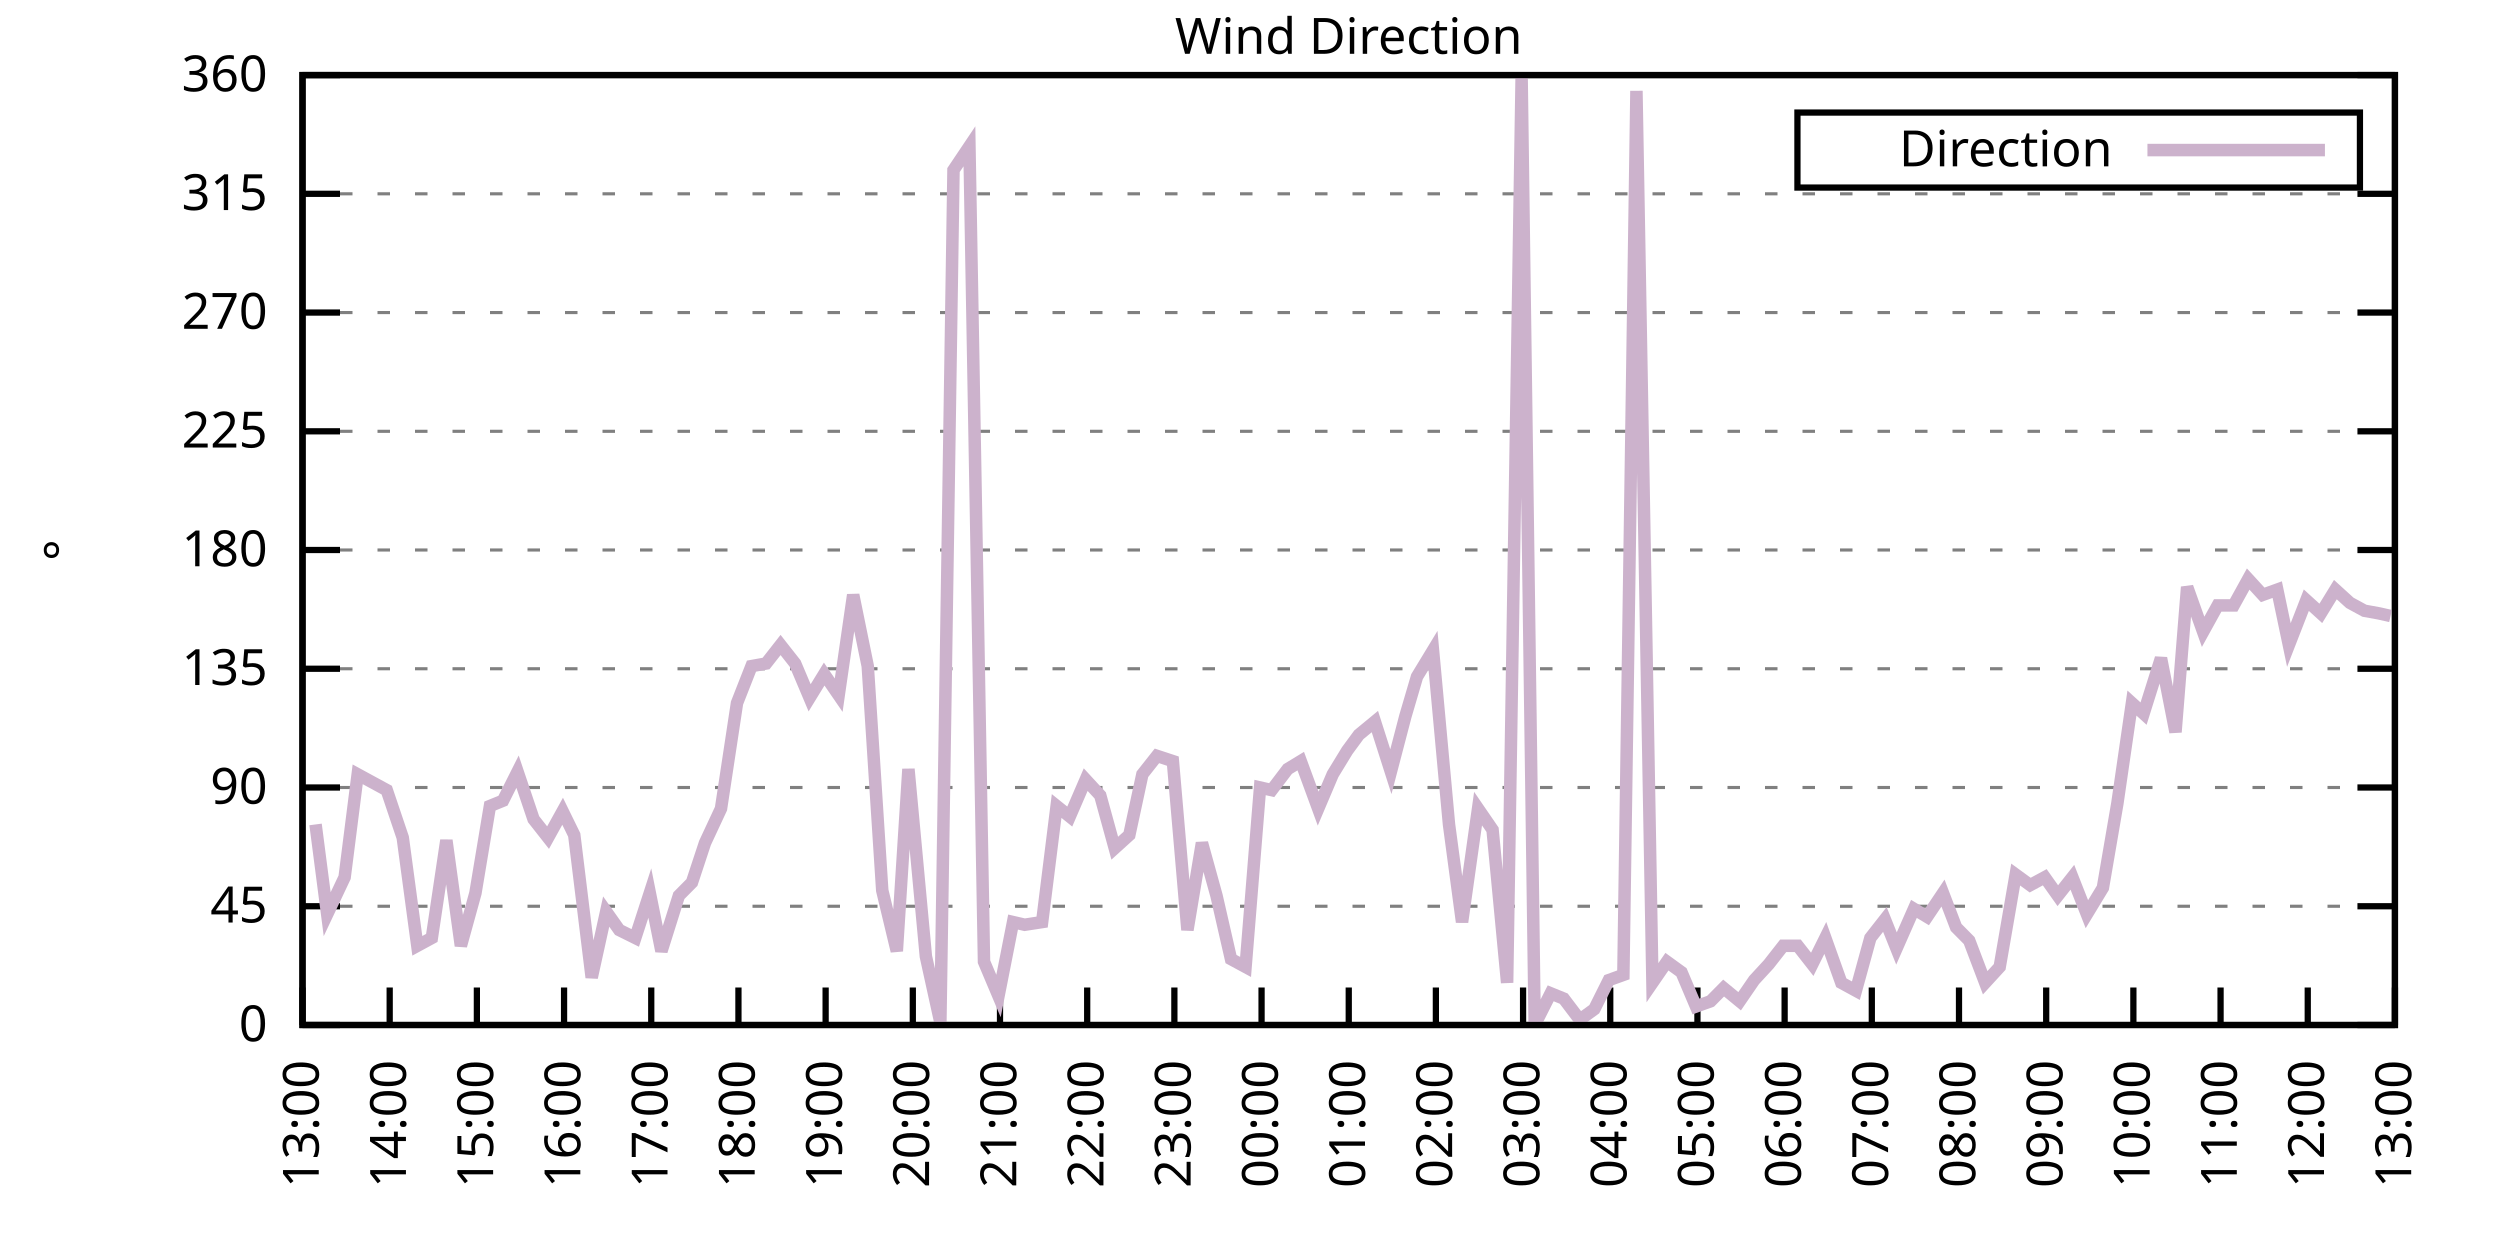
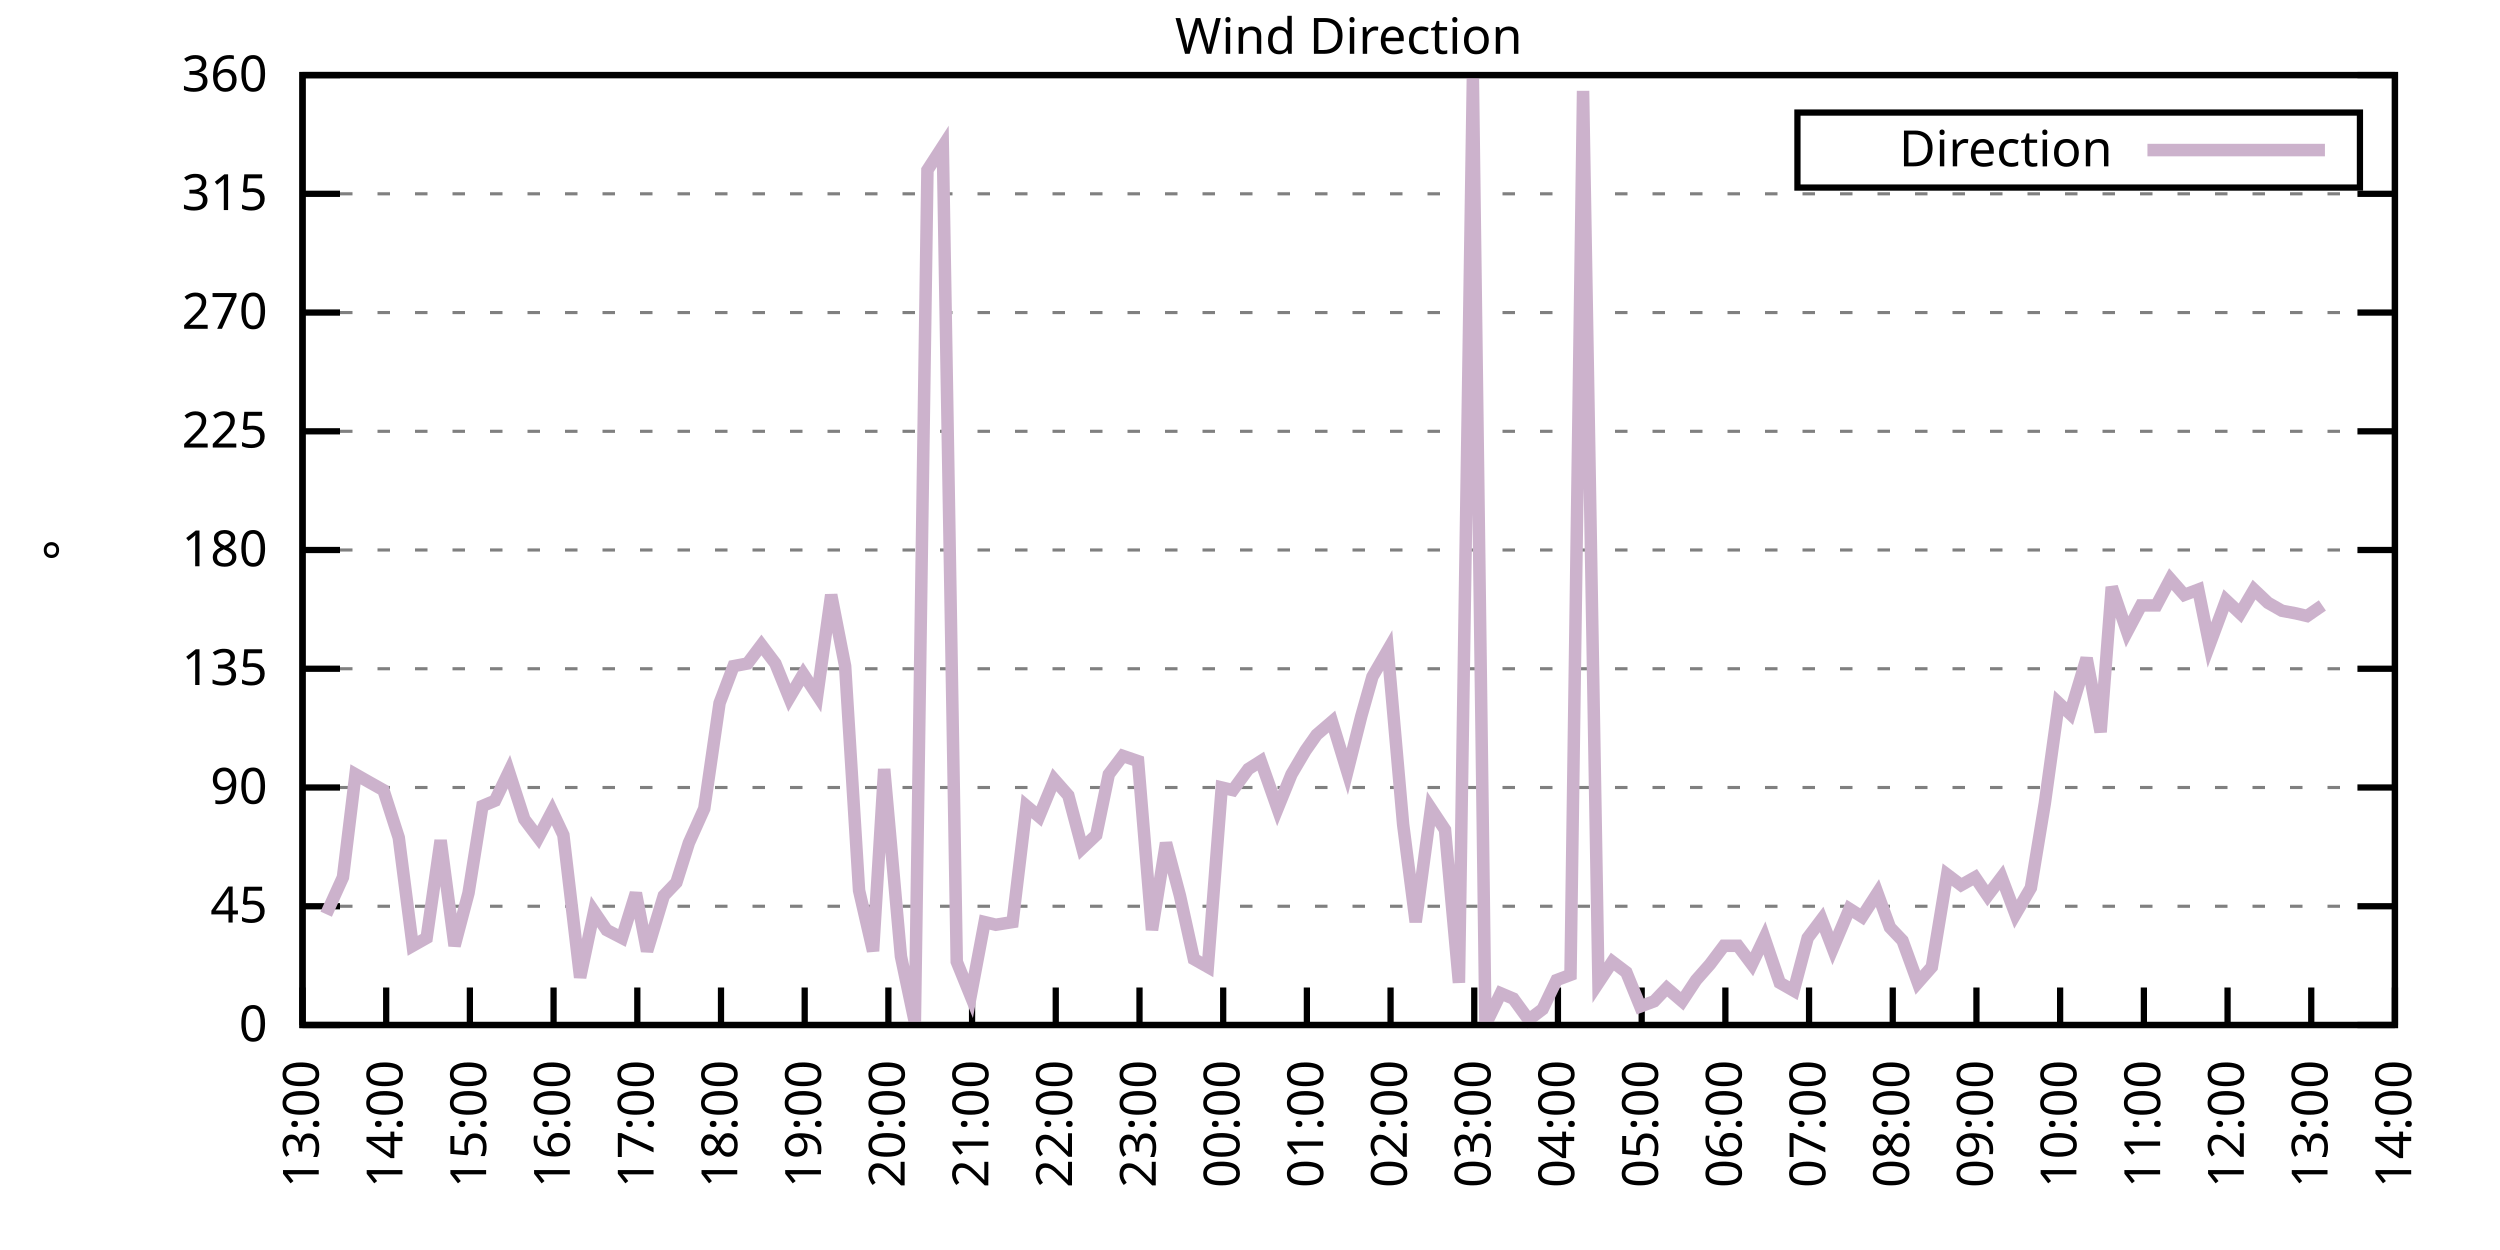
<svg xmlns="http://www.w3.org/2000/svg" xmlns:xlink="http://www.w3.org/1999/xlink" width="400" height="200" viewBox="0 0 400 200">
  <g id="gnuplot_canvas">
    <rect x="0" y="0" width="400" height="200" fill="none" />
    <defs>
      <circle id="gpDot" r="0.5" stroke-width="0.5" stroke="currentColor" />
      <path id="gpPt0" stroke-width="0.333" stroke="currentColor" d="M-1,0 h2 M0,-1 v2" />
      <path id="gpPt1" stroke-width="0.333" stroke="currentColor" d="M-1,-1 L1,1 M1,-1 L-1,1" />
      <path id="gpPt2" stroke-width="0.333" stroke="currentColor" d="M-1,0 L1,0 M0,-1 L0,1 M-1,-1 L1,1 M-1,1 L1,-1" />
      <rect id="gpPt3" stroke-width="0.333" stroke="currentColor" x="-1" y="-1" width="2" height="2" />
      <rect id="gpPt4" stroke-width="0.333" stroke="currentColor" fill="currentColor" x="-1" y="-1" width="2" height="2" />
      <circle id="gpPt5" stroke-width="0.333" stroke="currentColor" cx="0" cy="0" r="1" />
      <use xlink:href="#gpPt5" id="gpPt6" fill="currentColor" stroke="none" />
      <path id="gpPt7" stroke-width="0.333" stroke="currentColor" d="M0,-1.33 L-1.33,0.67 L1.33,0.67 z" />
      <use xlink:href="#gpPt7" id="gpPt8" fill="currentColor" stroke="none" />
      <use xlink:href="#gpPt7" id="gpPt9" stroke="currentColor" transform="rotate(180)" />
      <use xlink:href="#gpPt9" id="gpPt10" fill="currentColor" stroke="none" />
      <use xlink:href="#gpPt3" id="gpPt11" stroke="currentColor" transform="rotate(45)" />
      <use xlink:href="#gpPt11" id="gpPt12" fill="currentColor" stroke="none" />
      <path id="gpPt13" stroke-width="0.333" stroke="currentColor" d="M0,1.330 L1.265,0.411 L0.782,-1.067 L-0.782,-1.076 L-1.265,0.411 z" />
      <use xlink:href="#gpPt13" id="gpPt14" fill="currentColor" stroke="none" />
      <filter id="textbox" filterUnits="objectBoundingBox" x="0" y="0" height="1" width="1">
        <feFlood flood-color="white" flood-opacity="1" result="bgnd" />
        <feComposite in="SourceGraphic" in2="bgnd" operator="atop" />
      </filter>
      <filter id="greybox" filterUnits="objectBoundingBox" x="0" y="0" height="1" width="1">
        <feFlood flood-color="lightgrey" flood-opacity="1" result="grey" />
        <feComposite in="SourceGraphic" in2="grey" operator="atop" />
      </filter>
    </defs>
    <g fill="none" color="white" stroke="currentColor" stroke-width="1.00" stroke-linecap="butt" stroke-linejoin="miter">
</g>
    <g fill="none" color="black" stroke="currentColor" stroke-width="1.00" stroke-linecap="butt" stroke-linejoin="miter">
      <g stroke="none" shape-rendering="crispEdges">
        <polygon fill="rgb(255, 255, 255)" points="48.40,164.00 383.18,164.00 383.18,12.02 48.40,12.02 " />
      </g>
    </g>
    <g fill="none" color="black" stroke="currentColor" stroke-width="1.00" stroke-linecap="butt" stroke-linejoin="miter">
</g>
    <g fill="none" color="black" stroke="black" stroke-width="0.50" stroke-linecap="butt" stroke-linejoin="miter">
</g>
    <g fill="none" color="gray" stroke="currentColor" stroke-width="0.50" stroke-linecap="butt" stroke-linejoin="miter">
      <path stroke="gray" stroke-dasharray="2,4" class="gridline" d="M48.40,164.00 L383.19,164.00  " />
    </g>
    <g fill="none" color="gray" stroke="gray" stroke-width="1.00" stroke-linecap="butt" stroke-linejoin="miter">
</g>
    <g fill="none" color="black" stroke="currentColor" stroke-width="1.00" stroke-linecap="butt" stroke-linejoin="miter">
      <path stroke="black" d="M48.40,164.00 L54.40,164.00 M383.19,164.00 L377.19,164.00  " />
      <g transform="translate(42.80,166.60)" stroke="none" fill="black" font-family="Sans" font-size="8.00" text-anchor="end">
        <text>
          <tspan font-family="Sans"> 0</tspan>
        </text>
      </g>
    </g>
    <g fill="none" color="black" stroke="currentColor" stroke-width="1.00" stroke-linecap="butt" stroke-linejoin="miter">
</g>
    <g fill="none" color="black" stroke="black" stroke-width="0.50" stroke-linecap="butt" stroke-linejoin="miter">
</g>
    <g fill="none" color="gray" stroke="currentColor" stroke-width="0.50" stroke-linecap="butt" stroke-linejoin="miter">
      <path stroke="gray" stroke-dasharray="2,4" class="gridline" d="M48.40,145.00 L383.19,145.00  " />
    </g>
    <g fill="none" color="gray" stroke="gray" stroke-width="1.00" stroke-linecap="butt" stroke-linejoin="miter">
</g>
    <g fill="none" color="black" stroke="currentColor" stroke-width="1.00" stroke-linecap="butt" stroke-linejoin="miter">
      <path stroke="black" d="M48.40,145.00 L54.40,145.00 M383.19,145.00 L377.19,145.00  " />
      <g transform="translate(42.80,147.60)" stroke="none" fill="black" font-family="Sans" font-size="8.00" text-anchor="end">
        <text>
          <tspan font-family="Sans"> 45</tspan>
        </text>
      </g>
    </g>
    <g fill="none" color="black" stroke="currentColor" stroke-width="1.00" stroke-linecap="butt" stroke-linejoin="miter">
</g>
    <g fill="none" color="black" stroke="black" stroke-width="0.50" stroke-linecap="butt" stroke-linejoin="miter">
</g>
    <g fill="none" color="gray" stroke="currentColor" stroke-width="0.50" stroke-linecap="butt" stroke-linejoin="miter">
      <path stroke="gray" stroke-dasharray="2,4" class="gridline" d="M48.40,126.00 L383.19,126.00  " />
    </g>
    <g fill="none" color="gray" stroke="gray" stroke-width="1.00" stroke-linecap="butt" stroke-linejoin="miter">
</g>
    <g fill="none" color="black" stroke="currentColor" stroke-width="1.00" stroke-linecap="butt" stroke-linejoin="miter">
      <path stroke="black" d="M48.40,126.00 L54.40,126.00 M383.19,126.00 L377.19,126.00  " />
      <g transform="translate(42.80,128.60)" stroke="none" fill="black" font-family="Sans" font-size="8.00" text-anchor="end">
        <text>
          <tspan font-family="Sans"> 90</tspan>
        </text>
      </g>
    </g>
    <g fill="none" color="black" stroke="currentColor" stroke-width="1.00" stroke-linecap="butt" stroke-linejoin="miter">
</g>
    <g fill="none" color="black" stroke="black" stroke-width="0.50" stroke-linecap="butt" stroke-linejoin="miter">
</g>
    <g fill="none" color="gray" stroke="currentColor" stroke-width="0.50" stroke-linecap="butt" stroke-linejoin="miter">
      <path stroke="gray" stroke-dasharray="2,4" class="gridline" d="M48.40,107.00 L383.19,107.00  " />
    </g>
    <g fill="none" color="gray" stroke="gray" stroke-width="1.00" stroke-linecap="butt" stroke-linejoin="miter">
</g>
    <g fill="none" color="black" stroke="currentColor" stroke-width="1.00" stroke-linecap="butt" stroke-linejoin="miter">
      <path stroke="black" d="M48.40,107.00 L54.40,107.00 M383.19,107.00 L377.19,107.00  " />
      <g transform="translate(42.80,109.60)" stroke="none" fill="black" font-family="Sans" font-size="8.00" text-anchor="end">
        <text>
          <tspan font-family="Sans"> 135</tspan>
        </text>
      </g>
    </g>
    <g fill="none" color="black" stroke="currentColor" stroke-width="1.00" stroke-linecap="butt" stroke-linejoin="miter">
</g>
    <g fill="none" color="black" stroke="black" stroke-width="0.50" stroke-linecap="butt" stroke-linejoin="miter">
</g>
    <g fill="none" color="gray" stroke="currentColor" stroke-width="0.50" stroke-linecap="butt" stroke-linejoin="miter">
      <path stroke="gray" stroke-dasharray="2,4" class="gridline" d="M48.40,88.00 L383.19,88.00  " />
    </g>
    <g fill="none" color="gray" stroke="gray" stroke-width="1.00" stroke-linecap="butt" stroke-linejoin="miter">
</g>
    <g fill="none" color="black" stroke="currentColor" stroke-width="1.00" stroke-linecap="butt" stroke-linejoin="miter">
      <path stroke="black" d="M48.40,88.00 L54.40,88.00 M383.19,88.00 L377.19,88.00  " />
      <g transform="translate(42.80,90.60)" stroke="none" fill="black" font-family="Sans" font-size="8.00" text-anchor="end">
        <text>
          <tspan font-family="Sans"> 180</tspan>
        </text>
      </g>
    </g>
    <g fill="none" color="black" stroke="currentColor" stroke-width="1.00" stroke-linecap="butt" stroke-linejoin="miter">
</g>
    <g fill="none" color="black" stroke="black" stroke-width="0.50" stroke-linecap="butt" stroke-linejoin="miter">
</g>
    <g fill="none" color="gray" stroke="currentColor" stroke-width="0.50" stroke-linecap="butt" stroke-linejoin="miter">
      <path stroke="gray" stroke-dasharray="2,4" class="gridline" d="M48.40,69.01 L383.19,69.01  " />
    </g>
    <g fill="none" color="gray" stroke="gray" stroke-width="1.00" stroke-linecap="butt" stroke-linejoin="miter">
</g>
    <g fill="none" color="black" stroke="currentColor" stroke-width="1.00" stroke-linecap="butt" stroke-linejoin="miter">
      <path stroke="black" d="M48.40,69.01 L54.40,69.01 M383.19,69.01 L377.19,69.01  " />
      <g transform="translate(42.80,71.61)" stroke="none" fill="black" font-family="Sans" font-size="8.00" text-anchor="end">
        <text>
          <tspan font-family="Sans"> 225</tspan>
        </text>
      </g>
    </g>
    <g fill="none" color="black" stroke="currentColor" stroke-width="1.00" stroke-linecap="butt" stroke-linejoin="miter">
</g>
    <g fill="none" color="black" stroke="black" stroke-width="0.50" stroke-linecap="butt" stroke-linejoin="miter">
</g>
    <g fill="none" color="gray" stroke="currentColor" stroke-width="0.50" stroke-linecap="butt" stroke-linejoin="miter">
      <path stroke="gray" stroke-dasharray="2,4" class="gridline" d="M48.40,50.01 L383.19,50.01  " />
    </g>
    <g fill="none" color="gray" stroke="gray" stroke-width="1.00" stroke-linecap="butt" stroke-linejoin="miter">
</g>
    <g fill="none" color="black" stroke="currentColor" stroke-width="1.00" stroke-linecap="butt" stroke-linejoin="miter">
      <path stroke="black" d="M48.40,50.01 L54.40,50.01 M383.19,50.01 L377.19,50.01  " />
      <g transform="translate(42.80,52.61)" stroke="none" fill="black" font-family="Sans" font-size="8.00" text-anchor="end">
        <text>
          <tspan font-family="Sans"> 270</tspan>
        </text>
      </g>
    </g>
    <g fill="none" color="black" stroke="currentColor" stroke-width="1.00" stroke-linecap="butt" stroke-linejoin="miter">
</g>
    <g fill="none" color="black" stroke="black" stroke-width="0.50" stroke-linecap="butt" stroke-linejoin="miter">
</g>
    <g fill="none" color="gray" stroke="currentColor" stroke-width="0.50" stroke-linecap="butt" stroke-linejoin="miter">
      <path stroke="gray" stroke-dasharray="2,4" class="gridline" d="M48.40,31.01 L383.19,31.01  " />
    </g>
    <g fill="none" color="gray" stroke="gray" stroke-width="1.00" stroke-linecap="butt" stroke-linejoin="miter">
</g>
    <g fill="none" color="black" stroke="currentColor" stroke-width="1.00" stroke-linecap="butt" stroke-linejoin="miter">
      <path stroke="black" d="M48.40,31.01 L54.40,31.01 M383.19,31.01 L377.19,31.01  " />
      <g transform="translate(42.80,33.61)" stroke="none" fill="black" font-family="Sans" font-size="8.00" text-anchor="end">
        <text>
          <tspan font-family="Sans"> 315</tspan>
        </text>
      </g>
    </g>
    <g fill="none" color="black" stroke="currentColor" stroke-width="1.00" stroke-linecap="butt" stroke-linejoin="miter">
</g>
    <g fill="none" color="black" stroke="black" stroke-width="0.50" stroke-linecap="butt" stroke-linejoin="miter">
</g>
    <g fill="none" color="gray" stroke="currentColor" stroke-width="0.50" stroke-linecap="butt" stroke-linejoin="miter">
      <path stroke="gray" stroke-dasharray="2,4" class="gridline" d="M48.40,12.01 L383.19,12.01  " />
    </g>
    <g fill="none" color="gray" stroke="gray" stroke-width="1.00" stroke-linecap="butt" stroke-linejoin="miter">
</g>
    <g fill="none" color="black" stroke="currentColor" stroke-width="1.00" stroke-linecap="butt" stroke-linejoin="miter">
      <path stroke="black" d="M48.40,12.01 L54.40,12.01 M383.19,12.01 L377.19,12.01  " />
      <g transform="translate(42.80,14.61)" stroke="none" fill="black" font-family="Sans" font-size="8.00" text-anchor="end">
        <text>
          <tspan font-family="Sans"> 360</tspan>
        </text>
      </g>
    </g>
    <g fill="none" color="black" stroke="currentColor" stroke-width="1.00" stroke-linecap="butt" stroke-linejoin="miter">
      <path stroke="black" d="M48.40,164.00 L48.40,158.00  " />
      <g transform="translate(51.00,169.60) rotate(270.00)" stroke="none" fill="black" font-family="Sans" font-size="8.00" text-anchor="end">
        <text>
          <tspan font-family="Sans">13:00</tspan>
        </text>
      </g>
    </g>
    <g fill="none" color="black" stroke="currentColor" stroke-width="1.00" stroke-linecap="butt" stroke-linejoin="miter">
-       <path stroke="black" d="M62.35,164.00 L62.35,158.00  " />
-       <g transform="translate(64.95,169.60) rotate(270.00)" stroke="none" fill="black" font-family="Sans" font-size="8.00" text-anchor="end">
+       <path stroke="black" d="M61.79,164.00 L61.79,158.00  " />
+       <g transform="translate(64.39,169.60) rotate(270.00)" stroke="none" fill="black" font-family="Sans" font-size="8.00" text-anchor="end">
        <text>
          <tspan font-family="Sans">14:00</tspan>
        </text>
      </g>
    </g>
    <g fill="none" color="black" stroke="currentColor" stroke-width="1.00" stroke-linecap="butt" stroke-linejoin="miter">
-       <path stroke="black" d="M76.30,164.00 L76.30,158.00  " />
-       <g transform="translate(78.90,169.60) rotate(270.00)" stroke="none" fill="black" font-family="Sans" font-size="8.00" text-anchor="end">
+       <path stroke="black" d="M75.18,164.00 L75.18,158.00  " />
+       <g transform="translate(77.78,169.60) rotate(270.00)" stroke="none" fill="black" font-family="Sans" font-size="8.00" text-anchor="end">
        <text>
          <tspan font-family="Sans">15:00</tspan>
        </text>
      </g>
    </g>
    <g fill="none" color="black" stroke="currentColor" stroke-width="1.00" stroke-linecap="butt" stroke-linejoin="miter">
-       <path stroke="black" d="M90.25,164.00 L90.25,158.00  " />
-       <g transform="translate(92.85,169.60) rotate(270.00)" stroke="none" fill="black" font-family="Sans" font-size="8.00" text-anchor="end">
+       <path stroke="black" d="M88.57,164.00 L88.57,158.00  " />
+       <g transform="translate(91.17,169.60) rotate(270.00)" stroke="none" fill="black" font-family="Sans" font-size="8.00" text-anchor="end">
        <text>
          <tspan font-family="Sans">16:00</tspan>
        </text>
      </g>
    </g>
    <g fill="none" color="black" stroke="currentColor" stroke-width="1.00" stroke-linecap="butt" stroke-linejoin="miter">
-       <path stroke="black" d="M104.20,164.00 L104.20,158.00  " />
-       <g transform="translate(106.80,169.60) rotate(270.00)" stroke="none" fill="black" font-family="Sans" font-size="8.00" text-anchor="end">
+       <path stroke="black" d="M101.97,164.00 L101.97,158.00  " />
+       <g transform="translate(104.57,169.60) rotate(270.00)" stroke="none" fill="black" font-family="Sans" font-size="8.00" text-anchor="end">
        <text>
          <tspan font-family="Sans">17:00</tspan>
        </text>
      </g>
    </g>
    <g fill="none" color="black" stroke="currentColor" stroke-width="1.00" stroke-linecap="butt" stroke-linejoin="miter">
-       <path stroke="black" d="M118.15,164.00 L118.15,158.00  " />
-       <g transform="translate(120.75,169.60) rotate(270.00)" stroke="none" fill="black" font-family="Sans" font-size="8.00" text-anchor="end">
+       <path stroke="black" d="M115.36,164.00 L115.36,158.00  " />
+       <g transform="translate(117.96,169.60) rotate(270.00)" stroke="none" fill="black" font-family="Sans" font-size="8.00" text-anchor="end">
        <text>
          <tspan font-family="Sans">18:00</tspan>
        </text>
      </g>
    </g>
    <g fill="none" color="black" stroke="currentColor" stroke-width="1.00" stroke-linecap="butt" stroke-linejoin="miter">
-       <path stroke="black" d="M132.10,164.00 L132.10,158.00  " />
-       <g transform="translate(134.70,169.60) rotate(270.00)" stroke="none" fill="black" font-family="Sans" font-size="8.00" text-anchor="end">
+       <path stroke="black" d="M128.75,164.00 L128.75,158.00  " />
+       <g transform="translate(131.35,169.60) rotate(270.00)" stroke="none" fill="black" font-family="Sans" font-size="8.00" text-anchor="end">
        <text>
          <tspan font-family="Sans">19:00</tspan>
        </text>
      </g>
    </g>
    <g fill="none" color="black" stroke="currentColor" stroke-width="1.00" stroke-linecap="butt" stroke-linejoin="miter">
-       <path stroke="black" d="M146.05,164.00 L146.05,158.00  " />
-       <g transform="translate(148.65,169.60) rotate(270.00)" stroke="none" fill="black" font-family="Sans" font-size="8.00" text-anchor="end">
+       <path stroke="black" d="M142.14,164.00 L142.14,158.00  " />
+       <g transform="translate(144.74,169.60) rotate(270.00)" stroke="none" fill="black" font-family="Sans" font-size="8.00" text-anchor="end">
        <text>
          <tspan font-family="Sans">20:00</tspan>
        </text>
      </g>
    </g>
    <g fill="none" color="black" stroke="currentColor" stroke-width="1.00" stroke-linecap="butt" stroke-linejoin="miter">
-       <path stroke="black" d="M160.00,164.00 L160.00,158.00  " />
-       <g transform="translate(162.60,169.60) rotate(270.00)" stroke="none" fill="black" font-family="Sans" font-size="8.00" text-anchor="end">
+       <path stroke="black" d="M155.53,164.00 L155.53,158.00  " />
+       <g transform="translate(158.13,169.60) rotate(270.00)" stroke="none" fill="black" font-family="Sans" font-size="8.00" text-anchor="end">
        <text>
          <tspan font-family="Sans">21:00</tspan>
        </text>
      </g>
    </g>
    <g fill="none" color="black" stroke="currentColor" stroke-width="1.00" stroke-linecap="butt" stroke-linejoin="miter">
-       <path stroke="black" d="M173.95,164.00 L173.95,158.00  " />
-       <g transform="translate(176.55,169.60) rotate(270.00)" stroke="none" fill="black" font-family="Sans" font-size="8.00" text-anchor="end">
+       <path stroke="black" d="M168.92,164.00 L168.92,158.00  " />
+       <g transform="translate(171.52,169.60) rotate(270.00)" stroke="none" fill="black" font-family="Sans" font-size="8.00" text-anchor="end">
        <text>
          <tspan font-family="Sans">22:00</tspan>
        </text>
      </g>
    </g>
    <g fill="none" color="black" stroke="currentColor" stroke-width="1.00" stroke-linecap="butt" stroke-linejoin="miter">
-       <path stroke="black" d="M187.90,164.00 L187.90,158.00  " />
-       <g transform="translate(190.50,169.60) rotate(270.00)" stroke="none" fill="black" font-family="Sans" font-size="8.00" text-anchor="end">
+       <path stroke="black" d="M182.32,164.00 L182.32,158.00  " />
+       <g transform="translate(184.92,169.60) rotate(270.00)" stroke="none" fill="black" font-family="Sans" font-size="8.00" text-anchor="end">
        <text>
          <tspan font-family="Sans">23:00</tspan>
        </text>
      </g>
    </g>
    <g fill="none" color="black" stroke="currentColor" stroke-width="1.00" stroke-linecap="butt" stroke-linejoin="miter">
-       <path stroke="black" d="M201.85,164.00 L201.85,158.00  " />
-       <g transform="translate(204.45,169.60) rotate(270.00)" stroke="none" fill="black" font-family="Sans" font-size="8.00" text-anchor="end">
+       <path stroke="black" d="M195.71,164.00 L195.71,158.00  " />
+       <g transform="translate(198.31,169.60) rotate(270.00)" stroke="none" fill="black" font-family="Sans" font-size="8.00" text-anchor="end">
        <text>
          <tspan font-family="Sans">00:00</tspan>
        </text>
      </g>
    </g>
    <g fill="none" color="black" stroke="currentColor" stroke-width="1.00" stroke-linecap="butt" stroke-linejoin="miter">
-       <path stroke="black" d="M215.80,164.00 L215.80,158.00  " />
-       <g transform="translate(218.40,169.60) rotate(270.00)" stroke="none" fill="black" font-family="Sans" font-size="8.00" text-anchor="end">
+       <path stroke="black" d="M209.10,164.00 L209.10,158.00  " />
+       <g transform="translate(211.70,169.60) rotate(270.00)" stroke="none" fill="black" font-family="Sans" font-size="8.00" text-anchor="end">
        <text>
          <tspan font-family="Sans">01:00</tspan>
        </text>
      </g>
    </g>
    <g fill="none" color="black" stroke="currentColor" stroke-width="1.00" stroke-linecap="butt" stroke-linejoin="miter">
-       <path stroke="black" d="M229.74,164.00 L229.74,158.00  " />
-       <g transform="translate(232.34,169.60) rotate(270.00)" stroke="none" fill="black" font-family="Sans" font-size="8.00" text-anchor="end">
+       <path stroke="black" d="M222.49,164.00 L222.49,158.00  " />
+       <g transform="translate(225.09,169.60) rotate(270.00)" stroke="none" fill="black" font-family="Sans" font-size="8.00" text-anchor="end">
        <text>
          <tspan font-family="Sans">02:00</tspan>
        </text>
      </g>
    </g>
    <g fill="none" color="black" stroke="currentColor" stroke-width="1.00" stroke-linecap="butt" stroke-linejoin="miter">
-       <path stroke="black" d="M243.69,164.00 L243.69,158.00  " />
-       <g transform="translate(246.29,169.60) rotate(270.00)" stroke="none" fill="black" font-family="Sans" font-size="8.00" text-anchor="end">
+       <path stroke="black" d="M235.88,164.00 L235.88,158.00  " />
+       <g transform="translate(238.48,169.60) rotate(270.00)" stroke="none" fill="black" font-family="Sans" font-size="8.00" text-anchor="end">
        <text>
          <tspan font-family="Sans">03:00</tspan>
        </text>
      </g>
    </g>
    <g fill="none" color="black" stroke="currentColor" stroke-width="1.00" stroke-linecap="butt" stroke-linejoin="miter">
-       <path stroke="black" d="M257.64,164.00 L257.64,158.00  " />
-       <g transform="translate(260.24,169.60) rotate(270.00)" stroke="none" fill="black" font-family="Sans" font-size="8.00" text-anchor="end">
+       <path stroke="black" d="M249.27,164.00 L249.27,158.00  " />
+       <g transform="translate(251.87,169.60) rotate(270.00)" stroke="none" fill="black" font-family="Sans" font-size="8.00" text-anchor="end">
        <text>
          <tspan font-family="Sans">04:00</tspan>
        </text>
      </g>
    </g>
    <g fill="none" color="black" stroke="currentColor" stroke-width="1.00" stroke-linecap="butt" stroke-linejoin="miter">
-       <path stroke="black" d="M271.59,164.00 L271.59,158.00  " />
-       <g transform="translate(274.19,169.60) rotate(270.00)" stroke="none" fill="black" font-family="Sans" font-size="8.00" text-anchor="end">
+       <path stroke="black" d="M262.67,164.00 L262.67,158.00  " />
+       <g transform="translate(265.27,169.60) rotate(270.00)" stroke="none" fill="black" font-family="Sans" font-size="8.00" text-anchor="end">
        <text>
          <tspan font-family="Sans">05:00</tspan>
        </text>
      </g>
    </g>
    <g fill="none" color="black" stroke="currentColor" stroke-width="1.00" stroke-linecap="butt" stroke-linejoin="miter">
-       <path stroke="black" d="M285.54,164.00 L285.54,158.00  " />
-       <g transform="translate(288.14,169.60) rotate(270.00)" stroke="none" fill="black" font-family="Sans" font-size="8.00" text-anchor="end">
+       <path stroke="black" d="M276.06,164.00 L276.06,158.00  " />
+       <g transform="translate(278.66,169.60) rotate(270.00)" stroke="none" fill="black" font-family="Sans" font-size="8.00" text-anchor="end">
        <text>
          <tspan font-family="Sans">06:00</tspan>
        </text>
      </g>
    </g>
    <g fill="none" color="black" stroke="currentColor" stroke-width="1.00" stroke-linecap="butt" stroke-linejoin="miter">
-       <path stroke="black" d="M299.49,164.00 L299.49,158.00  " />
-       <g transform="translate(302.09,169.60) rotate(270.00)" stroke="none" fill="black" font-family="Sans" font-size="8.00" text-anchor="end">
+       <path stroke="black" d="M289.45,164.00 L289.45,158.00  " />
+       <g transform="translate(292.05,169.60) rotate(270.00)" stroke="none" fill="black" font-family="Sans" font-size="8.00" text-anchor="end">
        <text>
          <tspan font-family="Sans">07:00</tspan>
        </text>
      </g>
    </g>
    <g fill="none" color="black" stroke="currentColor" stroke-width="1.00" stroke-linecap="butt" stroke-linejoin="miter">
-       <path stroke="black" d="M313.44,164.00 L313.44,158.00  " />
-       <g transform="translate(316.04,169.60) rotate(270.00)" stroke="none" fill="black" font-family="Sans" font-size="8.00" text-anchor="end">
+       <path stroke="black" d="M302.84,164.00 L302.84,158.00  " />
+       <g transform="translate(305.44,169.60) rotate(270.00)" stroke="none" fill="black" font-family="Sans" font-size="8.00" text-anchor="end">
        <text>
          <tspan font-family="Sans">08:00</tspan>
        </text>
      </g>
    </g>
    <g fill="none" color="black" stroke="currentColor" stroke-width="1.00" stroke-linecap="butt" stroke-linejoin="miter">
-       <path stroke="black" d="M327.39,164.00 L327.39,158.00  " />
-       <g transform="translate(329.99,169.60) rotate(270.00)" stroke="none" fill="black" font-family="Sans" font-size="8.00" text-anchor="end">
+       <path stroke="black" d="M316.23,164.00 L316.23,158.00  " />
+       <g transform="translate(318.83,169.60) rotate(270.00)" stroke="none" fill="black" font-family="Sans" font-size="8.00" text-anchor="end">
        <text>
          <tspan font-family="Sans">09:00</tspan>
        </text>
      </g>
    </g>
    <g fill="none" color="black" stroke="currentColor" stroke-width="1.00" stroke-linecap="butt" stroke-linejoin="miter">
-       <path stroke="black" d="M341.34,164.00 L341.34,158.00  " />
-       <g transform="translate(343.94,169.60) rotate(270.00)" stroke="none" fill="black" font-family="Sans" font-size="8.00" text-anchor="end">
+       <path stroke="black" d="M329.62,164.00 L329.62,158.00  " />
+       <g transform="translate(332.22,169.60) rotate(270.00)" stroke="none" fill="black" font-family="Sans" font-size="8.00" text-anchor="end">
        <text>
          <tspan font-family="Sans">10:00</tspan>
        </text>
      </g>
    </g>
    <g fill="none" color="black" stroke="currentColor" stroke-width="1.00" stroke-linecap="butt" stroke-linejoin="miter">
-       <path stroke="black" d="M355.29,164.00 L355.29,158.00  " />
-       <g transform="translate(357.89,169.60) rotate(270.00)" stroke="none" fill="black" font-family="Sans" font-size="8.00" text-anchor="end">
+       <path stroke="black" d="M343.02,164.00 L343.02,158.00  " />
+       <g transform="translate(345.62,169.60) rotate(270.00)" stroke="none" fill="black" font-family="Sans" font-size="8.00" text-anchor="end">
        <text>
          <tspan font-family="Sans">11:00</tspan>
        </text>
      </g>
    </g>
    <g fill="none" color="black" stroke="currentColor" stroke-width="1.00" stroke-linecap="butt" stroke-linejoin="miter">
-       <path stroke="black" d="M369.24,164.00 L369.24,158.00  " />
-       <g transform="translate(371.84,169.60) rotate(270.00)" stroke="none" fill="black" font-family="Sans" font-size="8.00" text-anchor="end">
+       <path stroke="black" d="M356.41,164.00 L356.41,158.00  " />
+       <g transform="translate(359.01,169.60) rotate(270.00)" stroke="none" fill="black" font-family="Sans" font-size="8.00" text-anchor="end">
        <text>
          <tspan font-family="Sans">12:00</tspan>
+         </text>
+       </g>
+     </g>
+     <g fill="none" color="black" stroke="currentColor" stroke-width="1.00" stroke-linecap="butt" stroke-linejoin="miter">
+       <path stroke="black" d="M369.80,164.00 L369.80,158.00  " />
+       <g transform="translate(372.40,169.60) rotate(270.00)" stroke="none" fill="black" font-family="Sans" font-size="8.00" text-anchor="end">
+         <text>
+           <tspan font-family="Sans">13:00</tspan>
        </text>
      </g>
    </g>
    <g fill="none" color="black" stroke="currentColor" stroke-width="1.00" stroke-linecap="butt" stroke-linejoin="miter">
      <path stroke="black" d="M383.19,164.00 L383.19,158.00  " />
      <g transform="translate(385.79,169.60) rotate(270.00)" stroke="none" fill="black" font-family="Sans" font-size="8.00" text-anchor="end">
        <text>
-           <tspan font-family="Sans">13:00</tspan>
+           <tspan font-family="Sans">14:00</tspan>
        </text>
      </g>
    </g>
    <g fill="none" color="black" stroke="currentColor" stroke-width="1.00" stroke-linecap="butt" stroke-linejoin="miter">
</g>
    <g fill="none" color="black" stroke="currentColor" stroke-width="1.00" stroke-linecap="butt" stroke-linejoin="miter">
      <path stroke="black" d="M48.40,12.01 L48.40,164.00 L383.19,164.00 L383.19,12.01 L48.40,12.01 Z  " />
    </g>
    <g fill="none" color="black" stroke="currentColor" stroke-width="1.00" stroke-linecap="butt" stroke-linejoin="miter">
</g>
    <g fill="none" color="black" stroke="currentColor" stroke-width="1.00" stroke-linecap="butt" stroke-linejoin="miter">
      <path stroke="black" d="M287.59,30.01 L287.59,18.01 L377.59,18.01 L377.59,30.01 L287.59,30.01 Z  " />
    </g>
    <g id="Wind_direction_plot_1">
      <g fill="none" color="white" stroke="black" stroke-width="2.00" stroke-linecap="butt" stroke-linejoin="miter">
</g>
      <g fill="none" color="black" stroke="currentColor" stroke-width="2.00" stroke-linecap="butt" stroke-linejoin="miter">
        <g transform="translate(337.99,26.61)" stroke="none" fill="black" font-family="Sans" font-size="8.00" text-anchor="end">
          <text>
            <tspan font-family="Sans">Direction</tspan>
          </text>
        </g>
      </g>
      <g fill="none" color="black" stroke="currentColor" stroke-width="2.00" stroke-linecap="butt" stroke-linejoin="miter">
-         <path stroke="rgb(204, 178, 204)" d="M343.59,24.01 L371.99,24.01 M50.49,131.91 L52.35,146.27 L55.14,140.36 L57.23,123.89 L59.56,125.16 L61.88,126.42   L64.44,134.02 L66.77,151.33 L69.09,150.07 L71.42,134.45 L73.74,151.33 L76.07,142.89 L78.39,128.96 L80.48,128.11   L82.81,123.47 L85.37,131.07 L87.69,134.02 L90.02,129.80 L91.88,133.60 L94.67,156.40 L96.99,145.85 L99.08,148.80   L101.64,150.07 L103.97,142.89 L105.83,152.18 L108.62,143.31 L110.71,141.20 L112.80,134.87 L115.36,129.38 L117.92,112.49   L120.24,106.58 L122.57,106.16 L124.89,103.20 L127.22,106.16 L129.54,111.65 L131.87,107.85 L134.19,111.23 L136.51,95.18   L138.84,106.58 L141.16,142.47 L143.49,152.18 L145.35,123.05 L148.14,153.02 L150.46,163.58 L152.56,27.21 L155.11,23.41   L157.44,153.87 L159.76,159.36 L162.09,147.53 L163.95,147.96 L166.74,147.53 L169.06,128.96 L171.16,130.65 L173.71,124.74   L176.04,127.27 L178.36,135.71 L180.69,133.60 L182.78,123.89 L185.11,120.94 L187.66,121.78 L189.99,148.80 L192.31,134.87   L194.64,143.31 L196.96,153.45 L199.29,154.71 L201.61,126.00 L203.47,126.42 L206.03,123.05 L208.12,121.78 L210.91,129.38   L213.24,123.89 L215.56,120.09 L217.42,117.56 L219.98,115.45 L222.54,123.47 L224.86,114.60 L226.72,108.27 L229.28,104.05   L231.84,131.91 L233.93,147.53 L236.49,129.38 L238.81,132.76 L241.14,157.24 L243.46,12.43 L245.55,164.00 L248.11,158.93   L250.20,159.78 L252.76,163.16 L255.09,161.47 L257.41,156.82 L259.74,155.98 L261.83,14.54 L264.39,157.24 L266.71,153.87   L269.04,155.56 L271.36,161.04 L273.69,160.20 L275.78,158.09 L278.34,160.20 L280.66,156.82 L282.99,154.29 L285.31,151.33   L287.64,151.33 L289.96,154.29 L292.05,150.07 L294.61,157.24 L296.94,158.51 L299.26,150.07 L301.58,147.11 L303.44,151.76   L306.23,145.42 L308.33,146.69 L310.88,142.89 L312.98,148.38 L315.07,150.49 L317.63,157.24 L319.95,154.71 L322.51,139.93   L324.83,141.62 L327.16,140.36 L329.25,143.31 L331.58,140.36 L333.90,146.27 L336.46,142.05 L338.78,128.54 L341.11,112.49   L342.97,114.18 L345.76,105.31 L348.08,117.14 L349.94,93.92 L352.50,101.09 L354.83,96.87 L357.38,96.87 L359.71,92.65   L362.03,95.18 L364.36,94.34 L366.22,103.20 L369.01,96.03 L371.33,98.14 L373.66,94.34 L375.98,96.45 L378.31,97.72   L380.63,98.14 L382.49,98.56  " />
+         <path stroke="rgb(204, 178, 204)" d="M343.59,24.01 L371.99,24.01 M52.19,146.27 L54.87,140.36 L56.88,123.89 L59.11,125.16 L61.35,126.42 L63.80,134.02   L66.03,151.33 L68.26,150.07 L70.50,134.45 L72.73,151.33 L74.96,142.89 L77.19,128.96 L79.20,128.11 L81.43,123.47   L83.89,131.07 L86.12,134.02 L88.35,129.80 L90.14,133.60 L92.82,156.40 L95.05,145.85 L97.06,148.80 L99.51,150.07   L101.74,142.89 L103.53,152.18 L106.21,143.31 L108.22,141.20 L110.22,134.87 L112.68,129.38 L115.13,112.49 L117.37,106.58   L119.60,106.16 L121.83,103.20 L124.06,106.16 L126.29,111.65 L128.53,107.85 L130.76,111.23 L132.99,95.18 L135.22,106.58   L137.45,142.47 L139.69,152.18 L141.47,123.05 L144.15,153.02 L146.38,163.58 L148.39,27.21 L150.85,23.41 L153.08,153.87   L155.31,159.36 L157.54,147.53 L159.33,147.96 L162.01,147.53 L164.24,128.96 L166.25,130.65 L168.70,124.74 L170.93,127.27   L173.17,135.71 L175.40,133.60 L177.41,123.89 L179.64,120.94 L182.09,121.78 L184.32,148.80 L186.56,134.87 L188.79,143.31   L191.02,153.45 L193.25,154.71 L195.48,126.00 L197.27,126.42 L199.73,123.05 L201.73,121.78 L204.41,129.38 L206.64,123.89   L208.88,120.09 L210.66,117.56 L213.12,115.45 L215.57,123.47 L217.80,114.60 L219.59,108.27 L222.04,104.05 L224.50,131.91   L226.51,147.53 L228.96,129.38 L231.20,132.76 L233.43,157.24 L235.66,12.43 L237.67,164.00 L240.12,158.93 L242.13,159.78   L244.59,163.16 L246.82,161.47 L249.05,156.82 L251.28,155.98 L253.29,14.54 L255.75,157.24 L257.98,153.87 L260.21,155.56   L262.44,161.04 L264.67,160.20 L266.68,158.09 L269.14,160.20 L271.37,156.82 L273.60,154.29 L275.83,151.33 L278.07,151.33   L280.30,154.29 L282.31,150.07 L284.76,157.24 L286.99,158.51 L289.23,150.07 L291.46,147.11 L293.24,151.76 L295.92,145.42   L297.93,146.69 L300.39,142.89 L302.39,148.38 L304.40,150.49 L306.86,157.24 L309.09,154.71 L311.54,139.93 L313.78,141.62   L316.01,140.36 L318.02,143.31 L320.25,140.36 L322.48,146.27 L324.94,142.05 L327.17,128.54 L329.40,112.49 L331.19,114.18   L333.86,105.31 L336.10,117.14 L337.88,93.92 L340.34,101.09 L342.57,96.87 L345.02,96.87 L347.26,92.65 L349.49,95.18   L351.72,94.34 L353.51,103.20 L356.18,96.03 L358.42,98.14 L360.65,94.34 L362.88,96.45 L365.11,97.72 L367.34,98.14   L369.13,98.56 L371.58,96.87  " />
      </g>
    </g>
    <g fill="none" color="black" stroke="currentColor" stroke-width="2.00" stroke-linecap="butt" stroke-linejoin="miter">
</g>
    <g fill="none" color="black" stroke="black" stroke-width="1.00" stroke-linecap="butt" stroke-linejoin="miter">
</g>
    <g fill="none" color="black" stroke="currentColor" stroke-width="1.00" stroke-linecap="butt" stroke-linejoin="miter">
      <path stroke="black" d="M48.40,12.01 L48.40,164.00 L383.19,164.00 L383.19,12.01 L48.40,12.01 Z  " />
      <g transform="translate(12.80,88.01) rotate(270.00)" stroke="none" fill="black" font-family="Sans" font-size="8.00" text-anchor="middle">
        <text>
          <tspan font-family="Sans">°</tspan>
        </text>
      </g>
    </g>
    <g fill="none" color="black" stroke="currentColor" stroke-width="1.00" stroke-linecap="butt" stroke-linejoin="miter">
</g>
    <g fill="none" color="black" stroke="currentColor" stroke-width="1.00" stroke-linecap="butt" stroke-linejoin="miter">
      <g transform="translate(215.79,8.61)" stroke="none" fill="black" font-family="Sans" font-size="8.00" text-anchor="middle">
        <text>
          <tspan font-family="Sans">Wind Direction</tspan>
        </text>
      </g>
    </g>
    <g fill="none" color="black" stroke="currentColor" stroke-width="1.00" stroke-linecap="butt" stroke-linejoin="miter">
</g>
  </g>
</svg>
